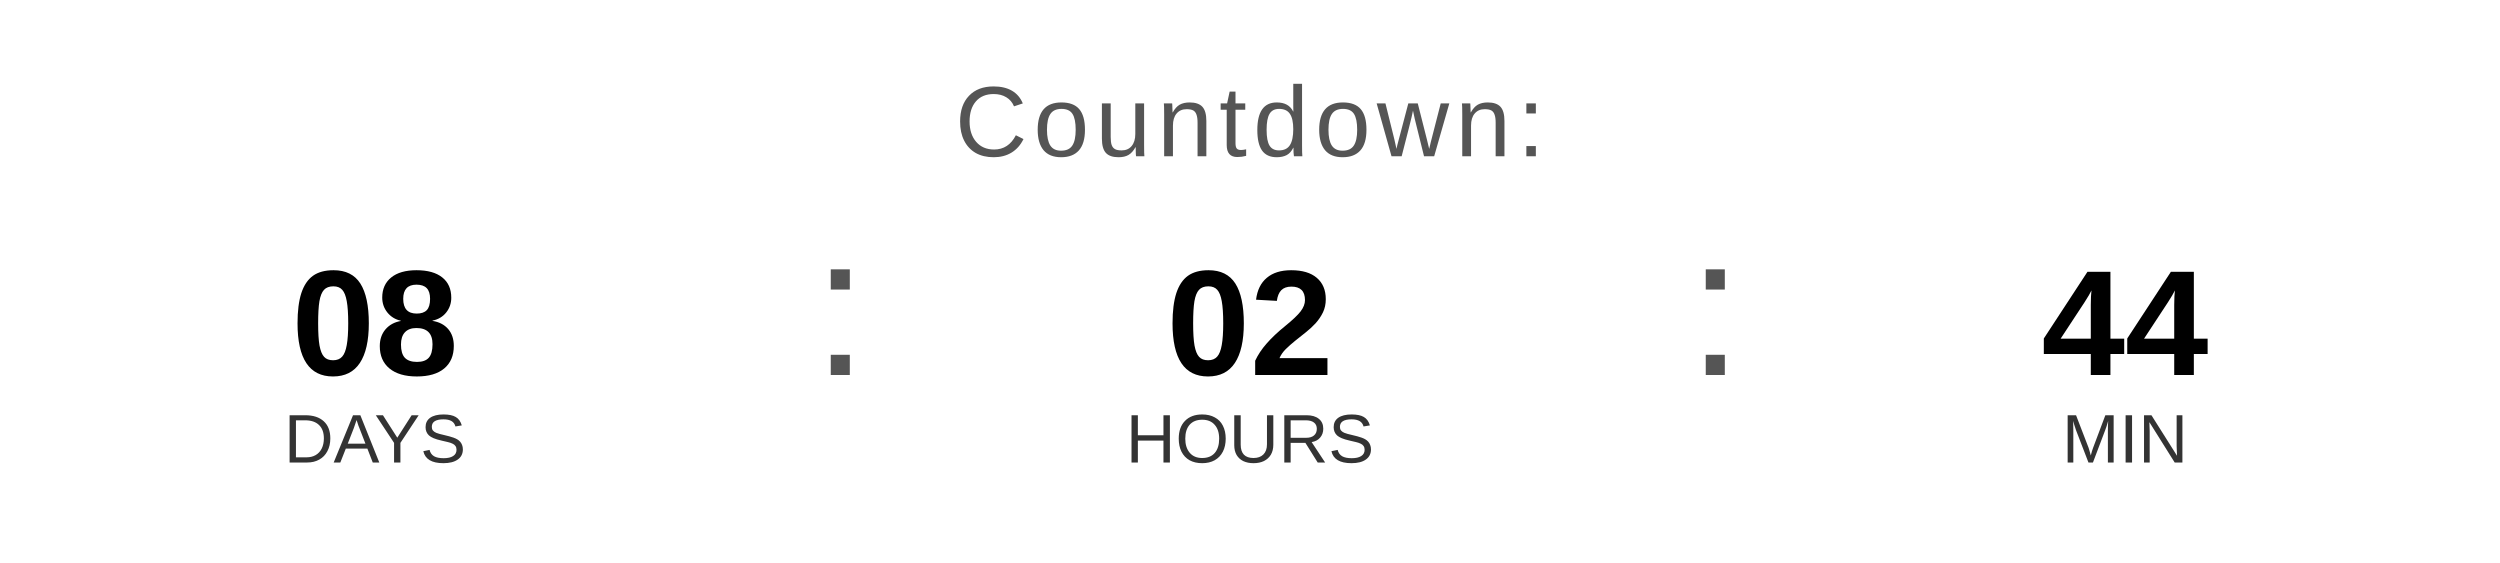
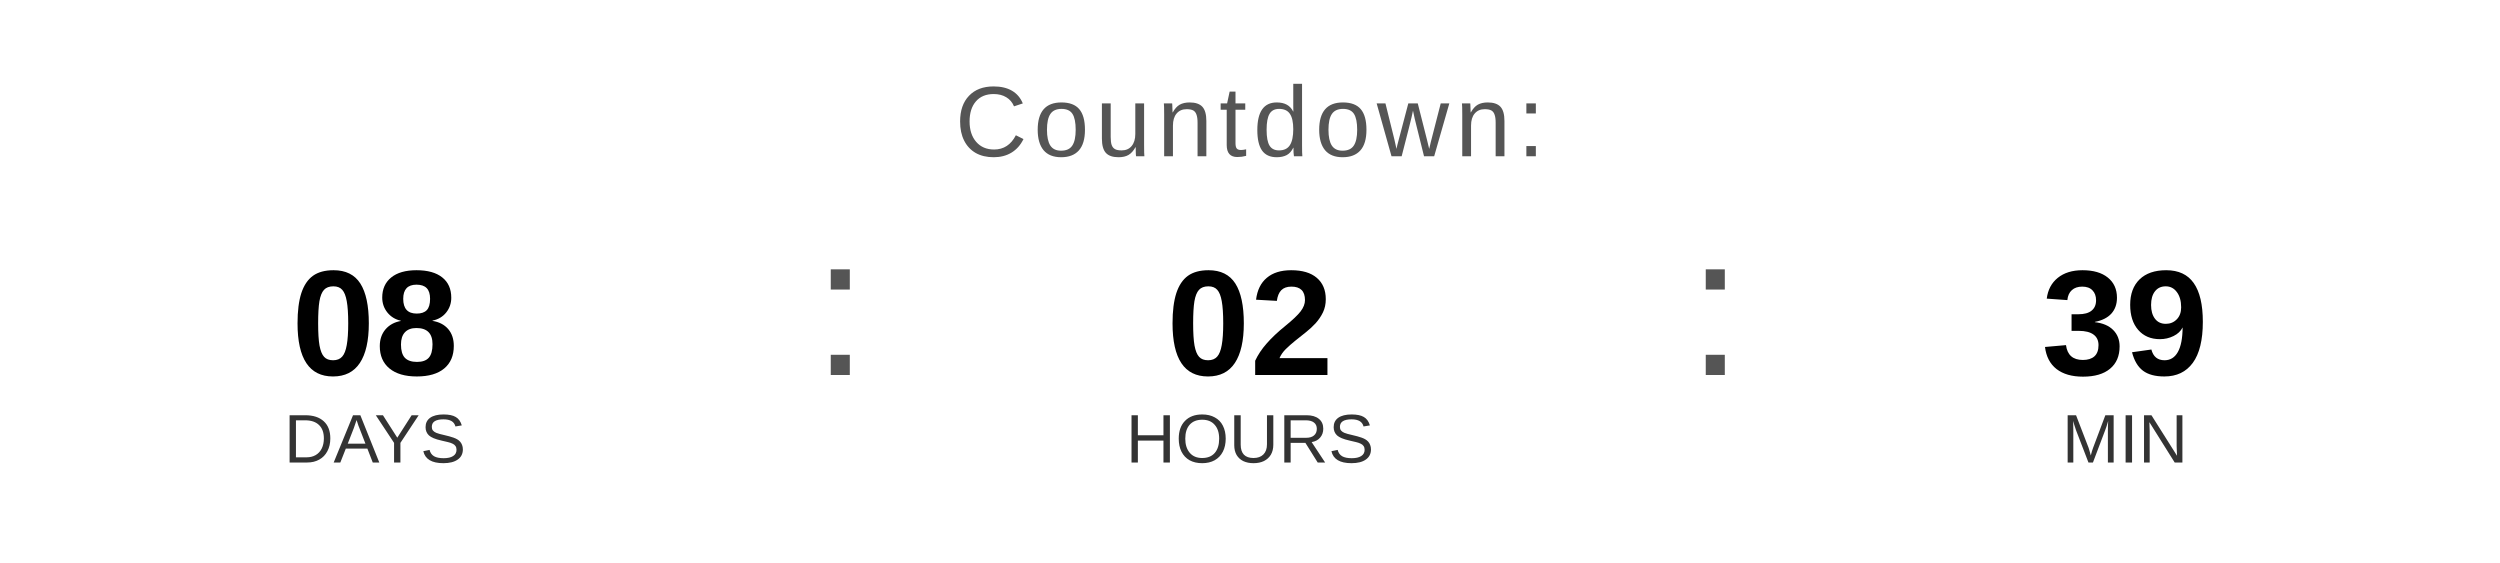
<svg xmlns="http://www.w3.org/2000/svg" width="400" height="90" viewBox="0 0 400 90">
  <text x="200" y="25" font-family="Arial, Helvetica, sans-serif" font-size="16" fill="#555555" text-anchor="middle" letter-spacing="1">
    Countdown:
  </text>
  <text x="60" y="60" font-family="Arial, Helvetica, sans-serif" font-size="24" font-weight="bold" fill="#000000" text-anchor="middle">08</text>
  <text x="60" y="74" font-family="Arial, Helvetica, sans-serif" font-size="11" fill="#333333" text-anchor="middle">DAYS</text>
  <text x="130" y="60" font-family="Arial, sans-serif" font-size="32" fill="#555555">:</text>
  <text x="200" y="60" font-family="Arial, Helvetica, sans-serif" font-size="24" font-weight="bold" fill="#000000" text-anchor="middle">02</text>
  <text x="200" y="74" font-family="Arial, Helvetica, sans-serif" font-size="11" fill="#333333" text-anchor="middle">HOURS</text>
  <text x="270" y="60" font-family="Arial, sans-serif" font-size="32" fill="#555555">:</text>
-   <text x="340" y="60" font-family="Arial, Helvetica, sans-serif" font-size="24" font-weight="bold" fill="#000000" text-anchor="middle">44</text>
+   <text x="340" y="60" font-family="Arial, Helvetica, sans-serif" font-size="24" font-weight="bold" fill="#000000" text-anchor="middle">39</text>
  <text x="340" y="74" font-family="Arial, Helvetica, sans-serif" font-size="11" fill="#333333" text-anchor="middle">MIN</text>
</svg>
